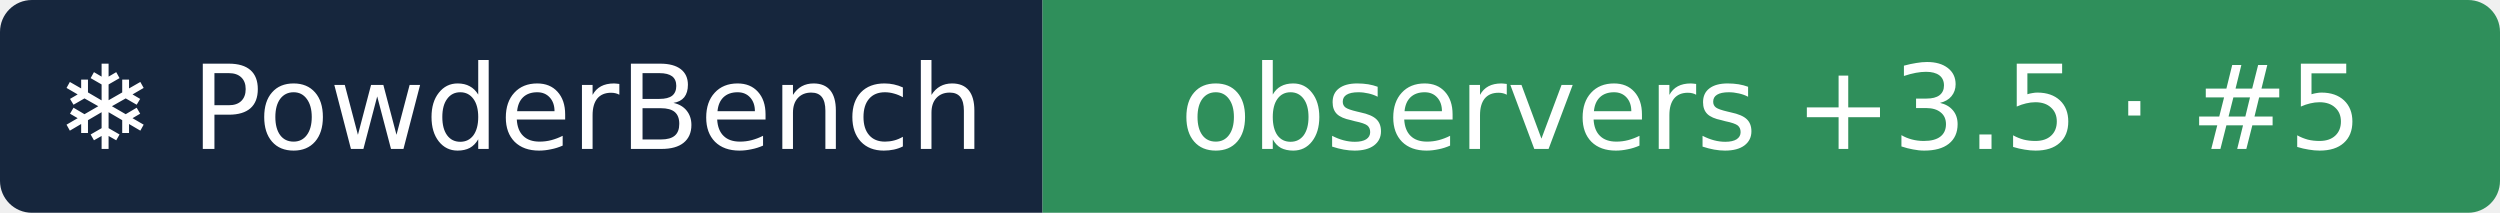
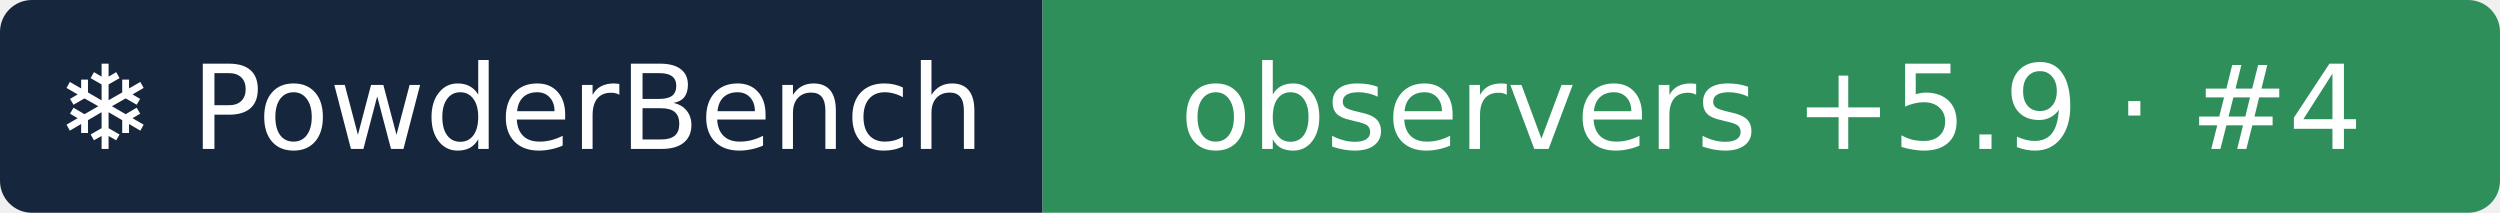
- <svg xmlns="http://www.w3.org/2000/svg" width="235" height="20" role="img" aria-label="❄ PowderBench: observers +3.5 · #5">
+ <svg xmlns="http://www.w3.org/2000/svg" width="235" height="20" role="img" aria-label="❄ PowderBench: observers +5.9 · #4">
  <clipPath id="r">
    <rect width="235" height="20" rx="3" />
  </clipPath>
  <g clip-path="url(#r)">
    <rect width="98" height="20" fill="#16263d" />
    <rect x="98" width="137" height="20" fill="#2f8f5b" />
  </g>
  <g fill="#fff" text-anchor="middle" font-family="Verdana,DejaVu Sans,sans-serif" font-size="11">
    <text x="48.9" y="14">❄ PowderBench</text>
-     <text x="166.5" y="14">observers +3.5 · #5</text>
+     <text x="166.5" y="14">observers +5.9 · #4</text>
  </g>
</svg>
